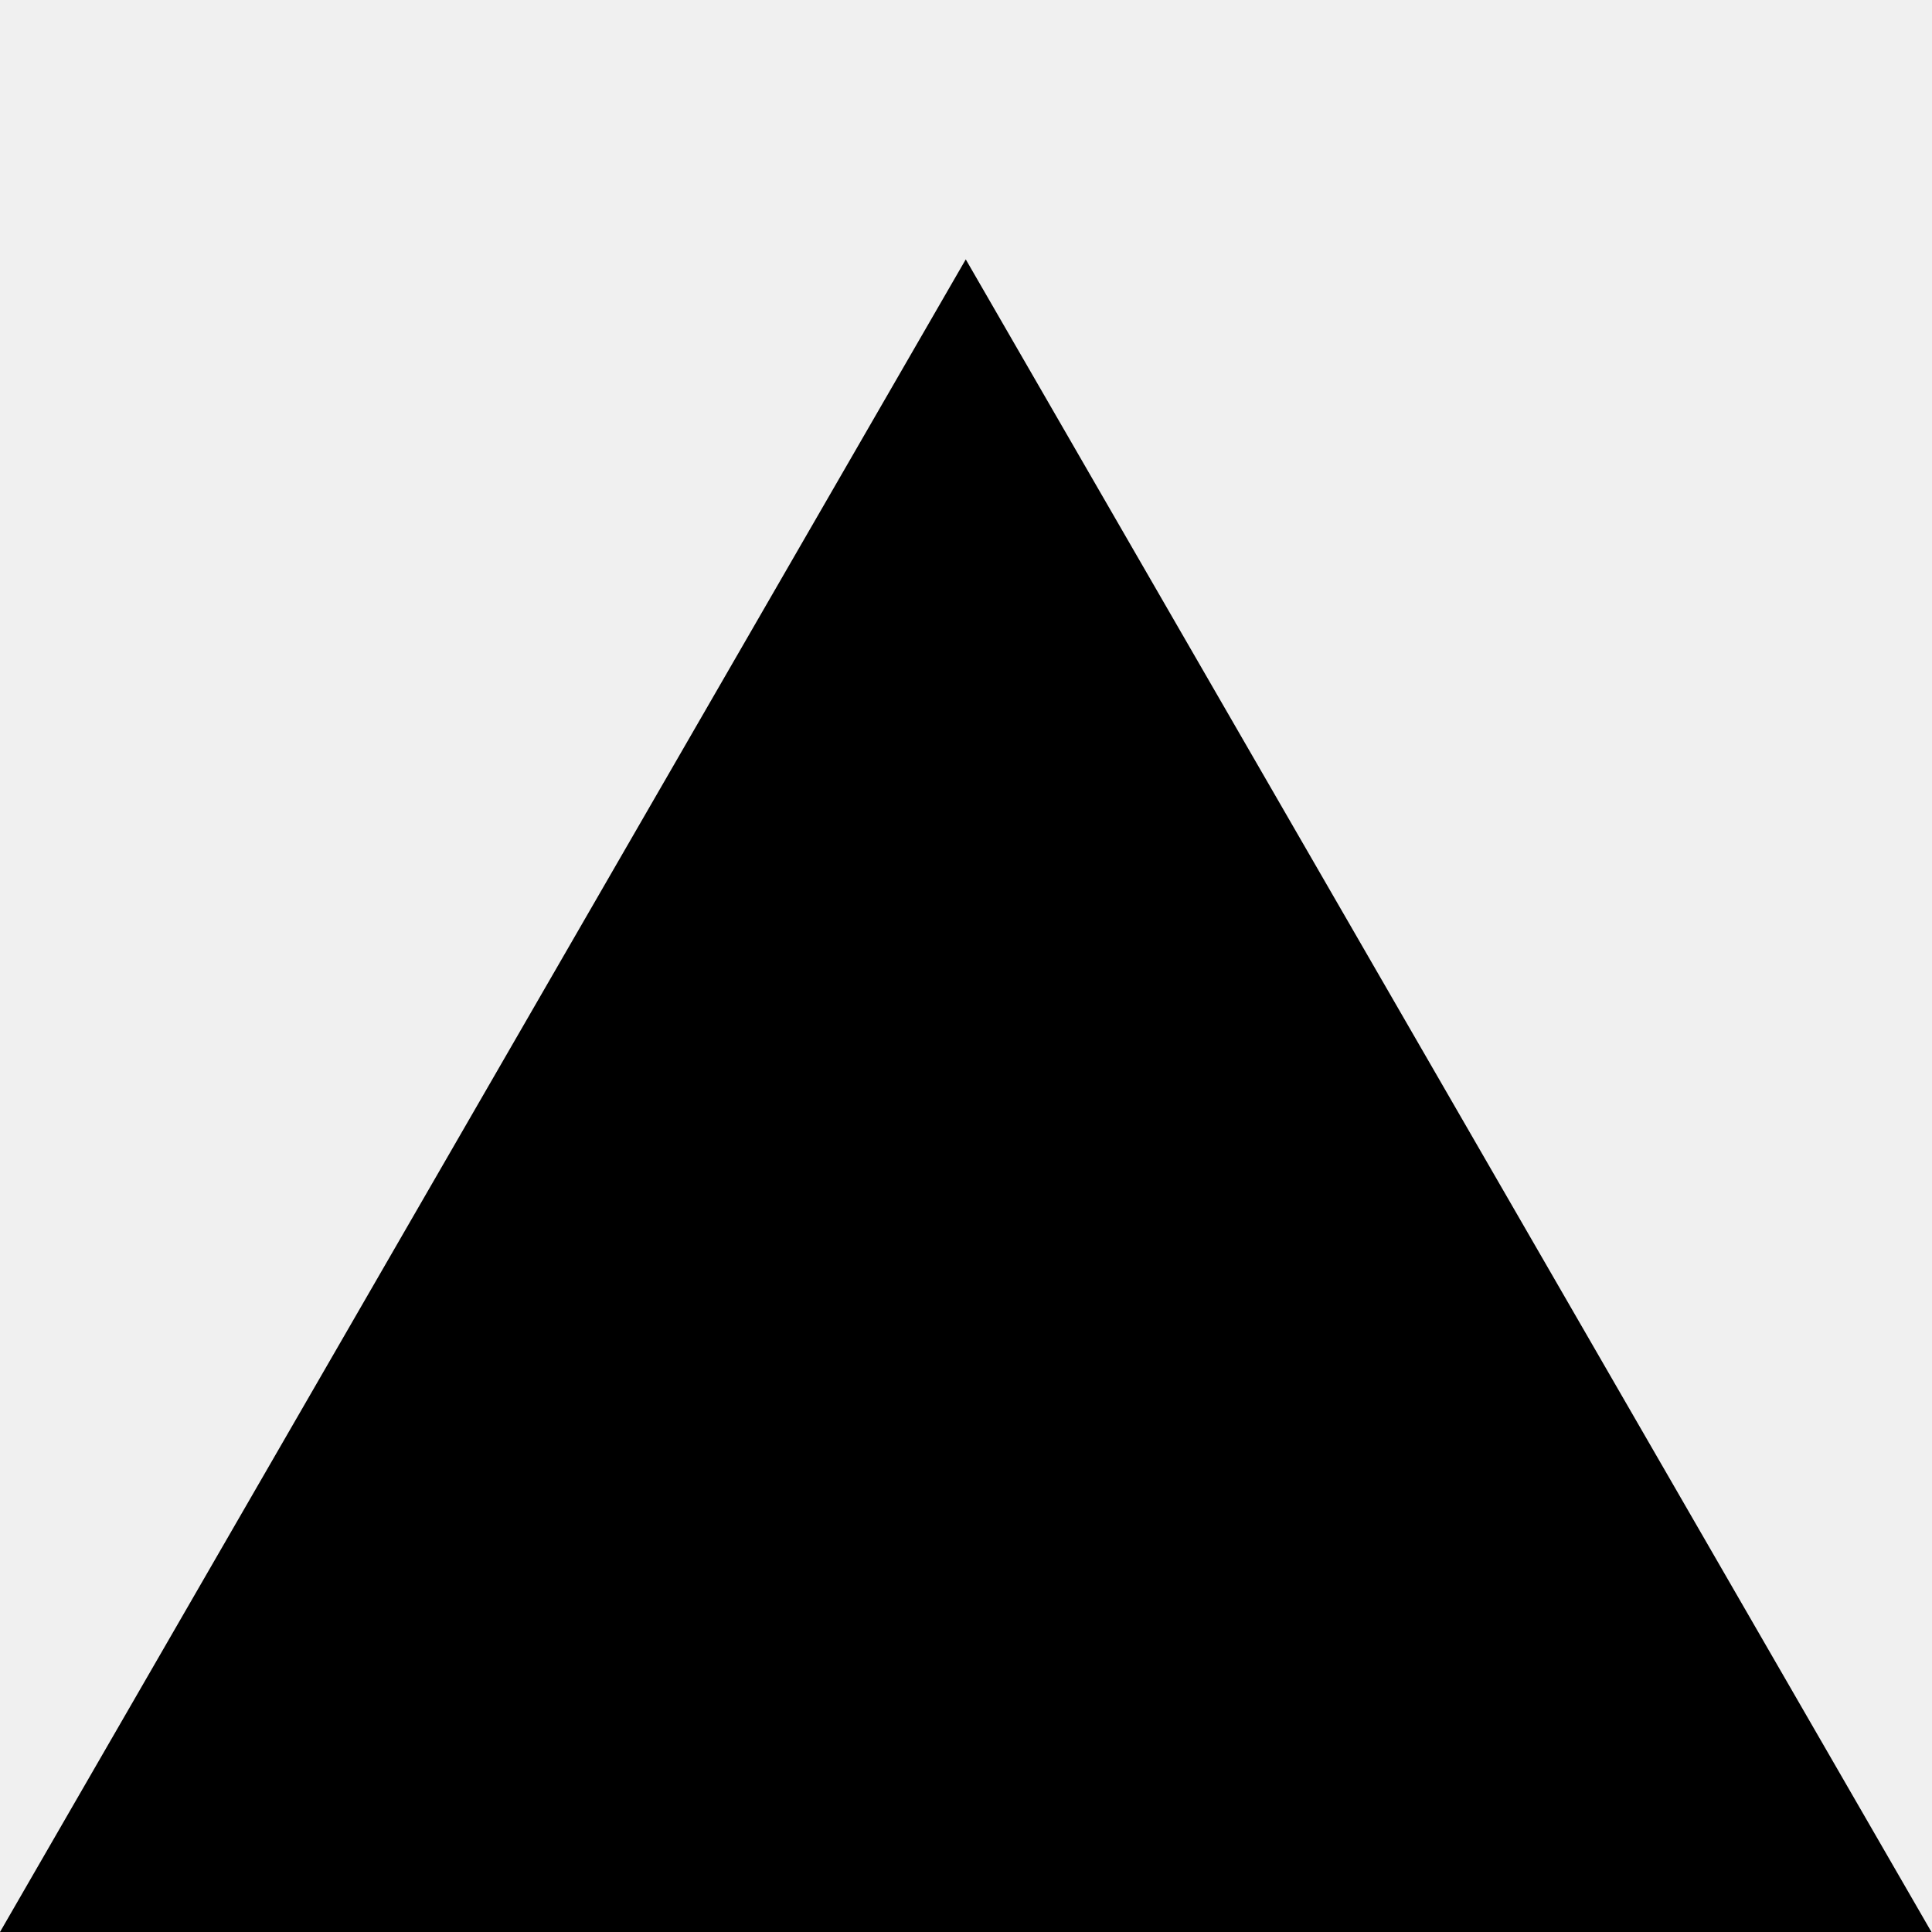
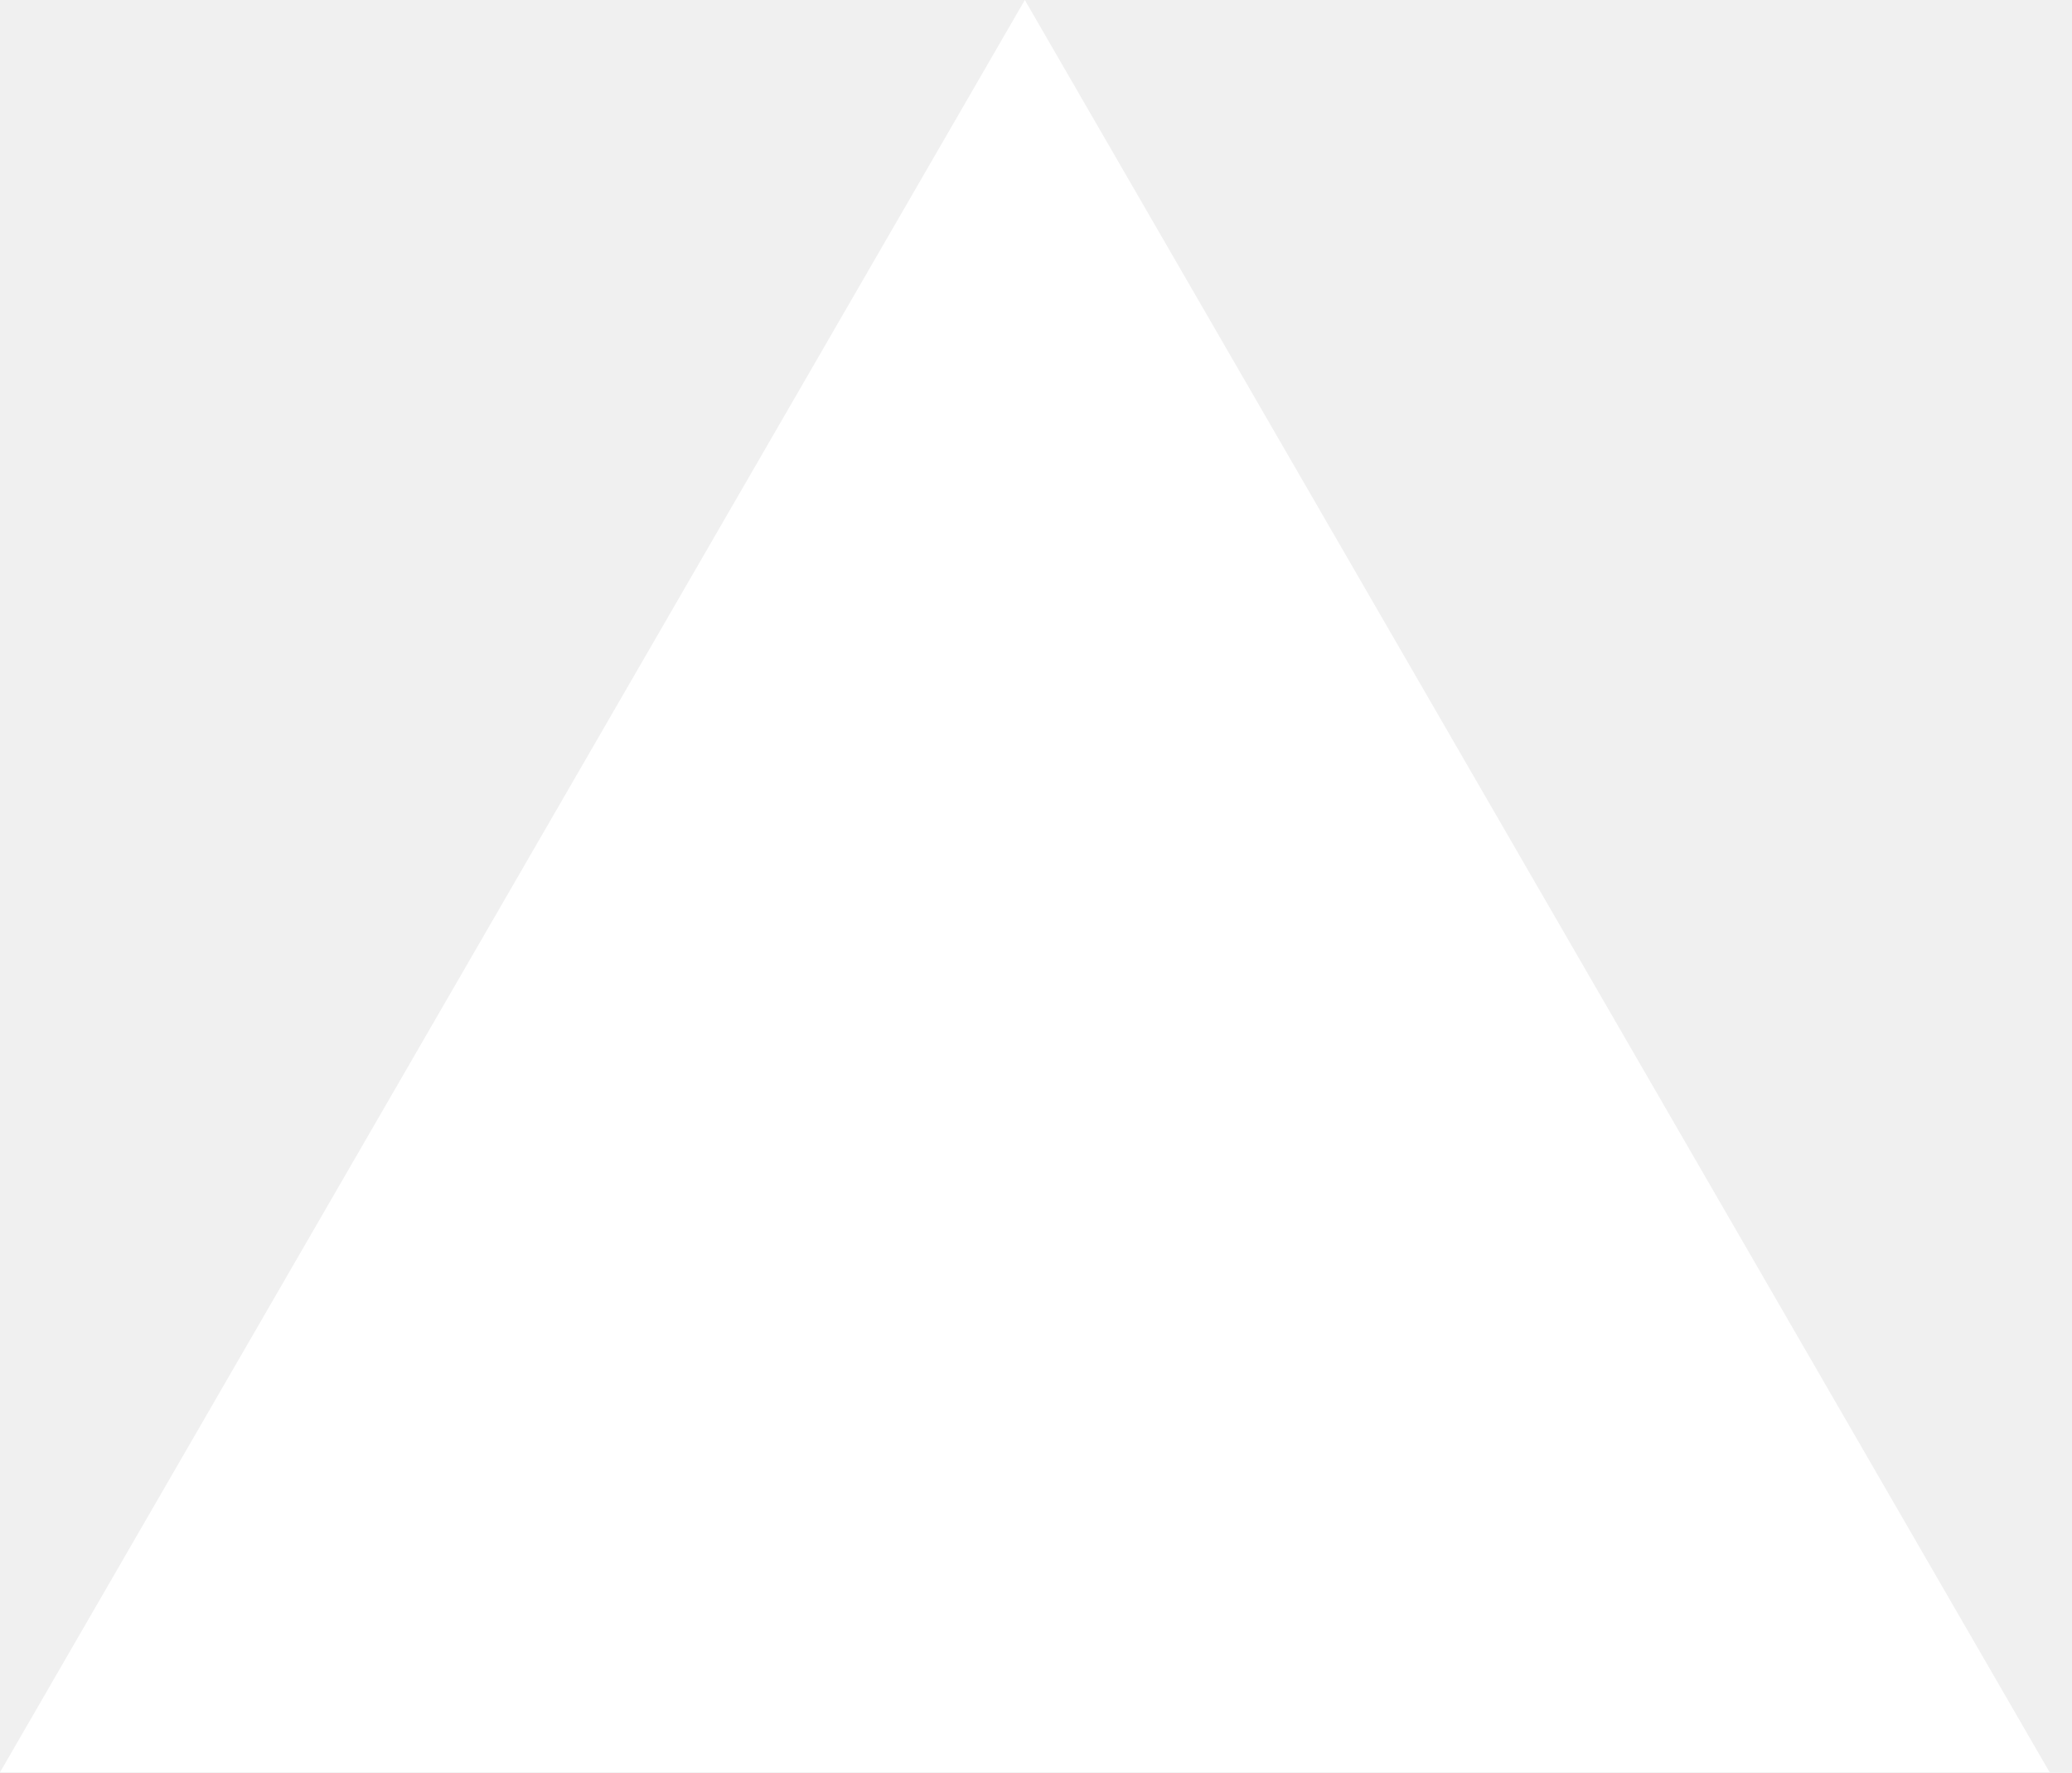
- <svg xmlns="http://www.w3.org/2000/svg" width="128" height="128" viewBox="0 0 128 128">
-   <path style="fill-rule:nonzero;fill:#000;fill-opacity:1" d="M63.984 17.184 127.964 128H0Zm0 0" />
+ <svg xmlns="http://www.w3.org/2000/svg" viewBox="0 0 76 65" fill="none">
+   <path d="M37.59 0L75.18 65H0L37.59 0Z" fill="white" />
</svg>
